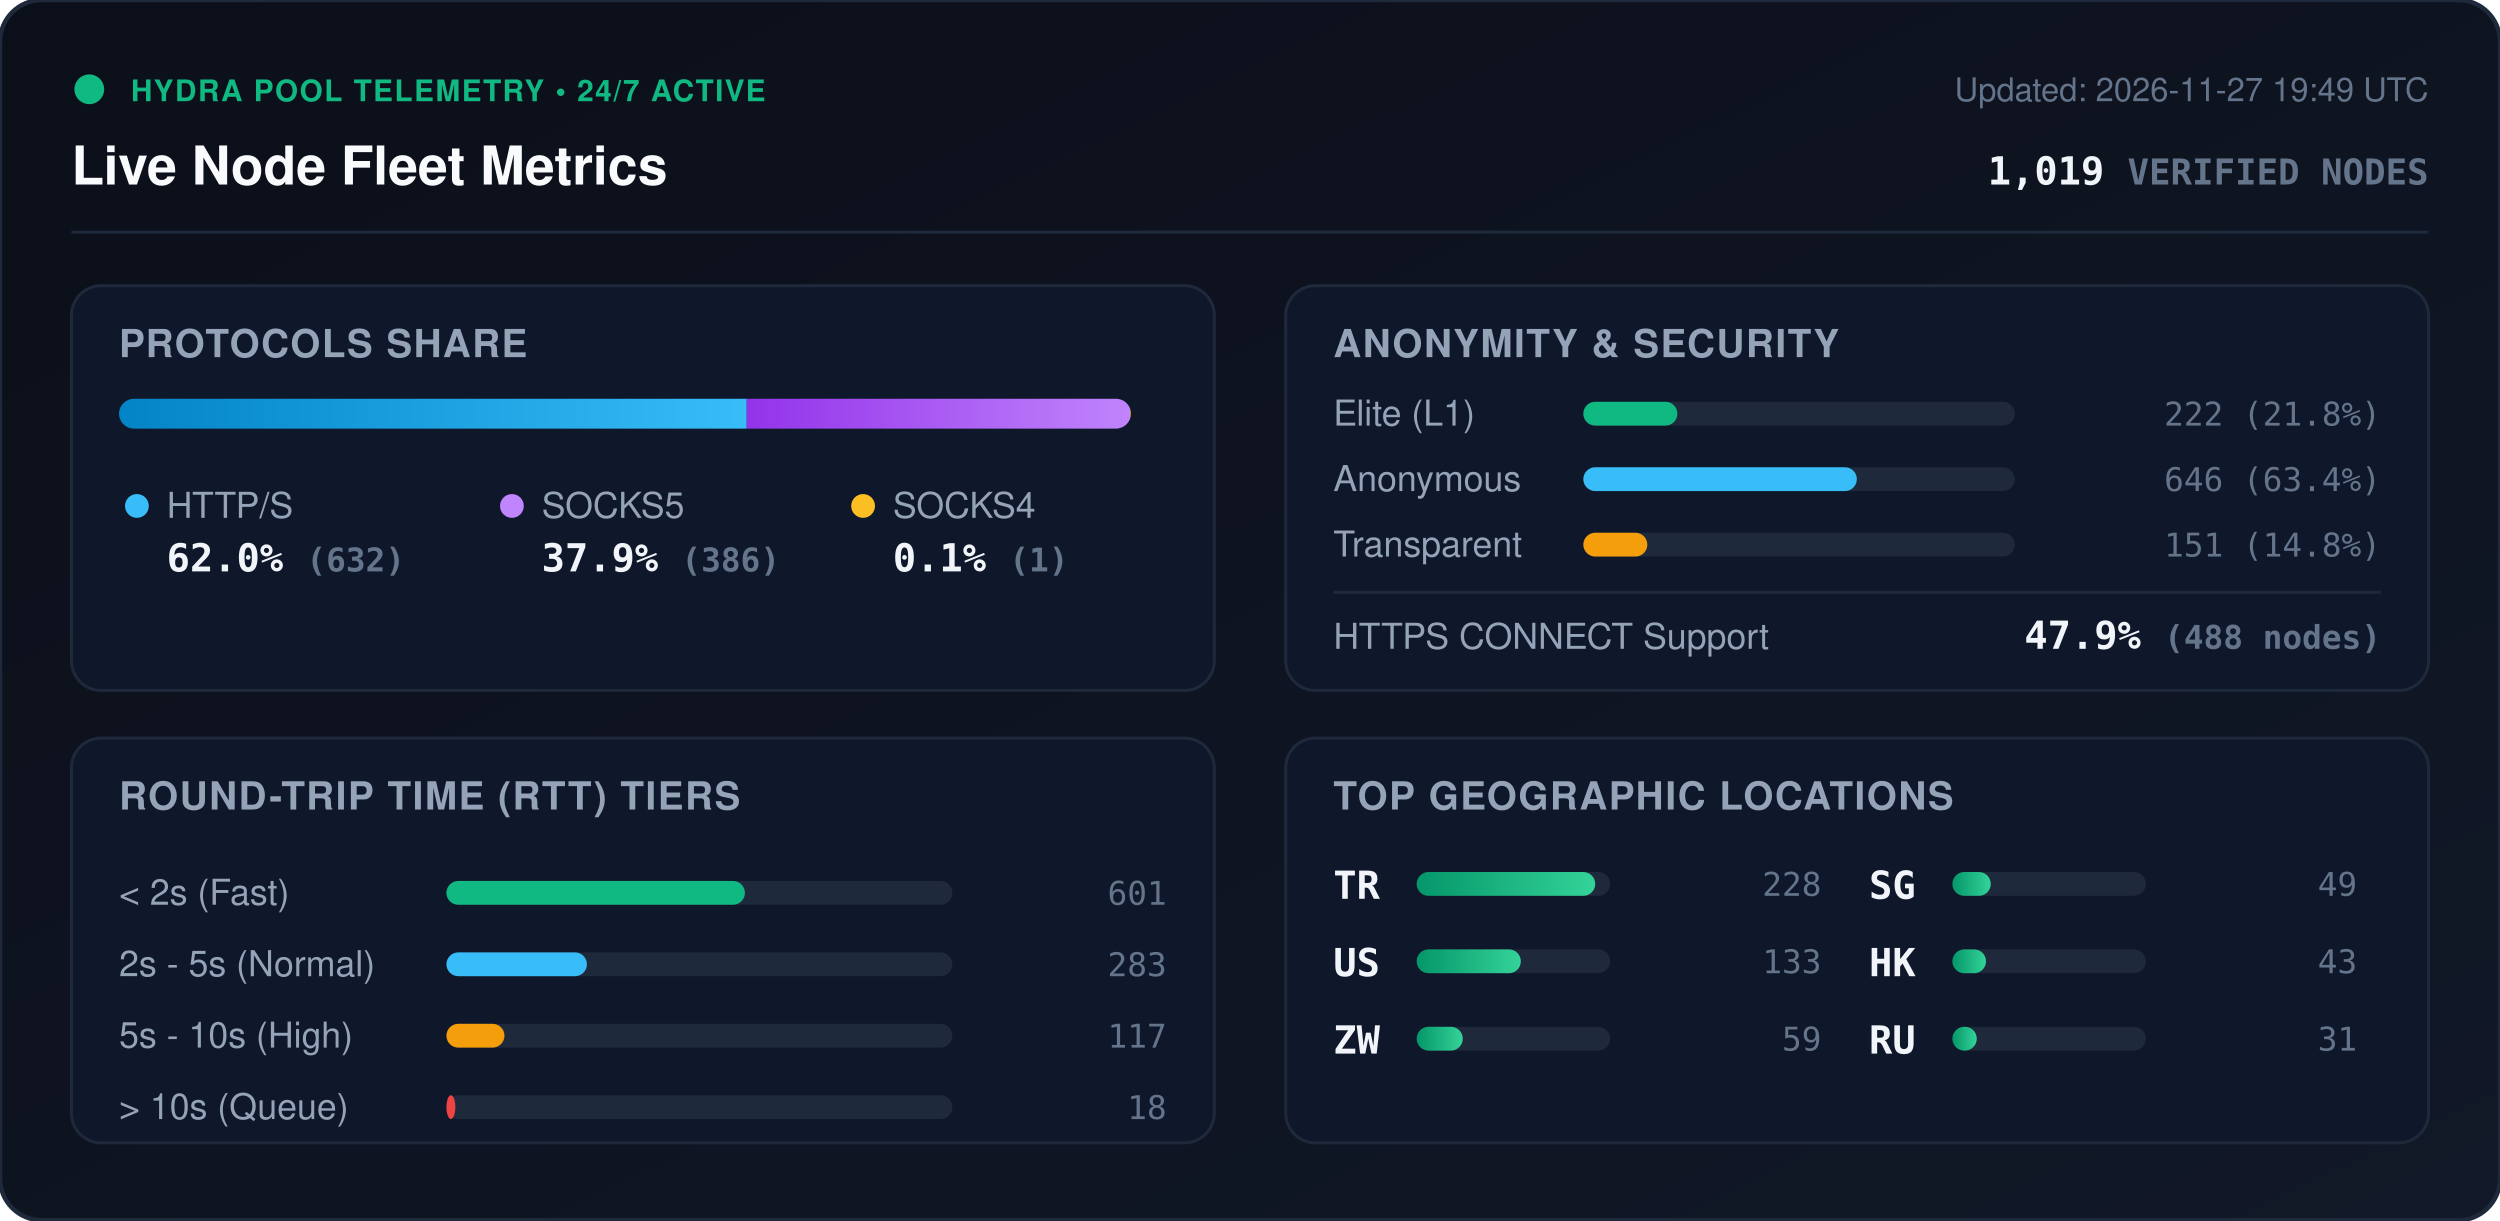
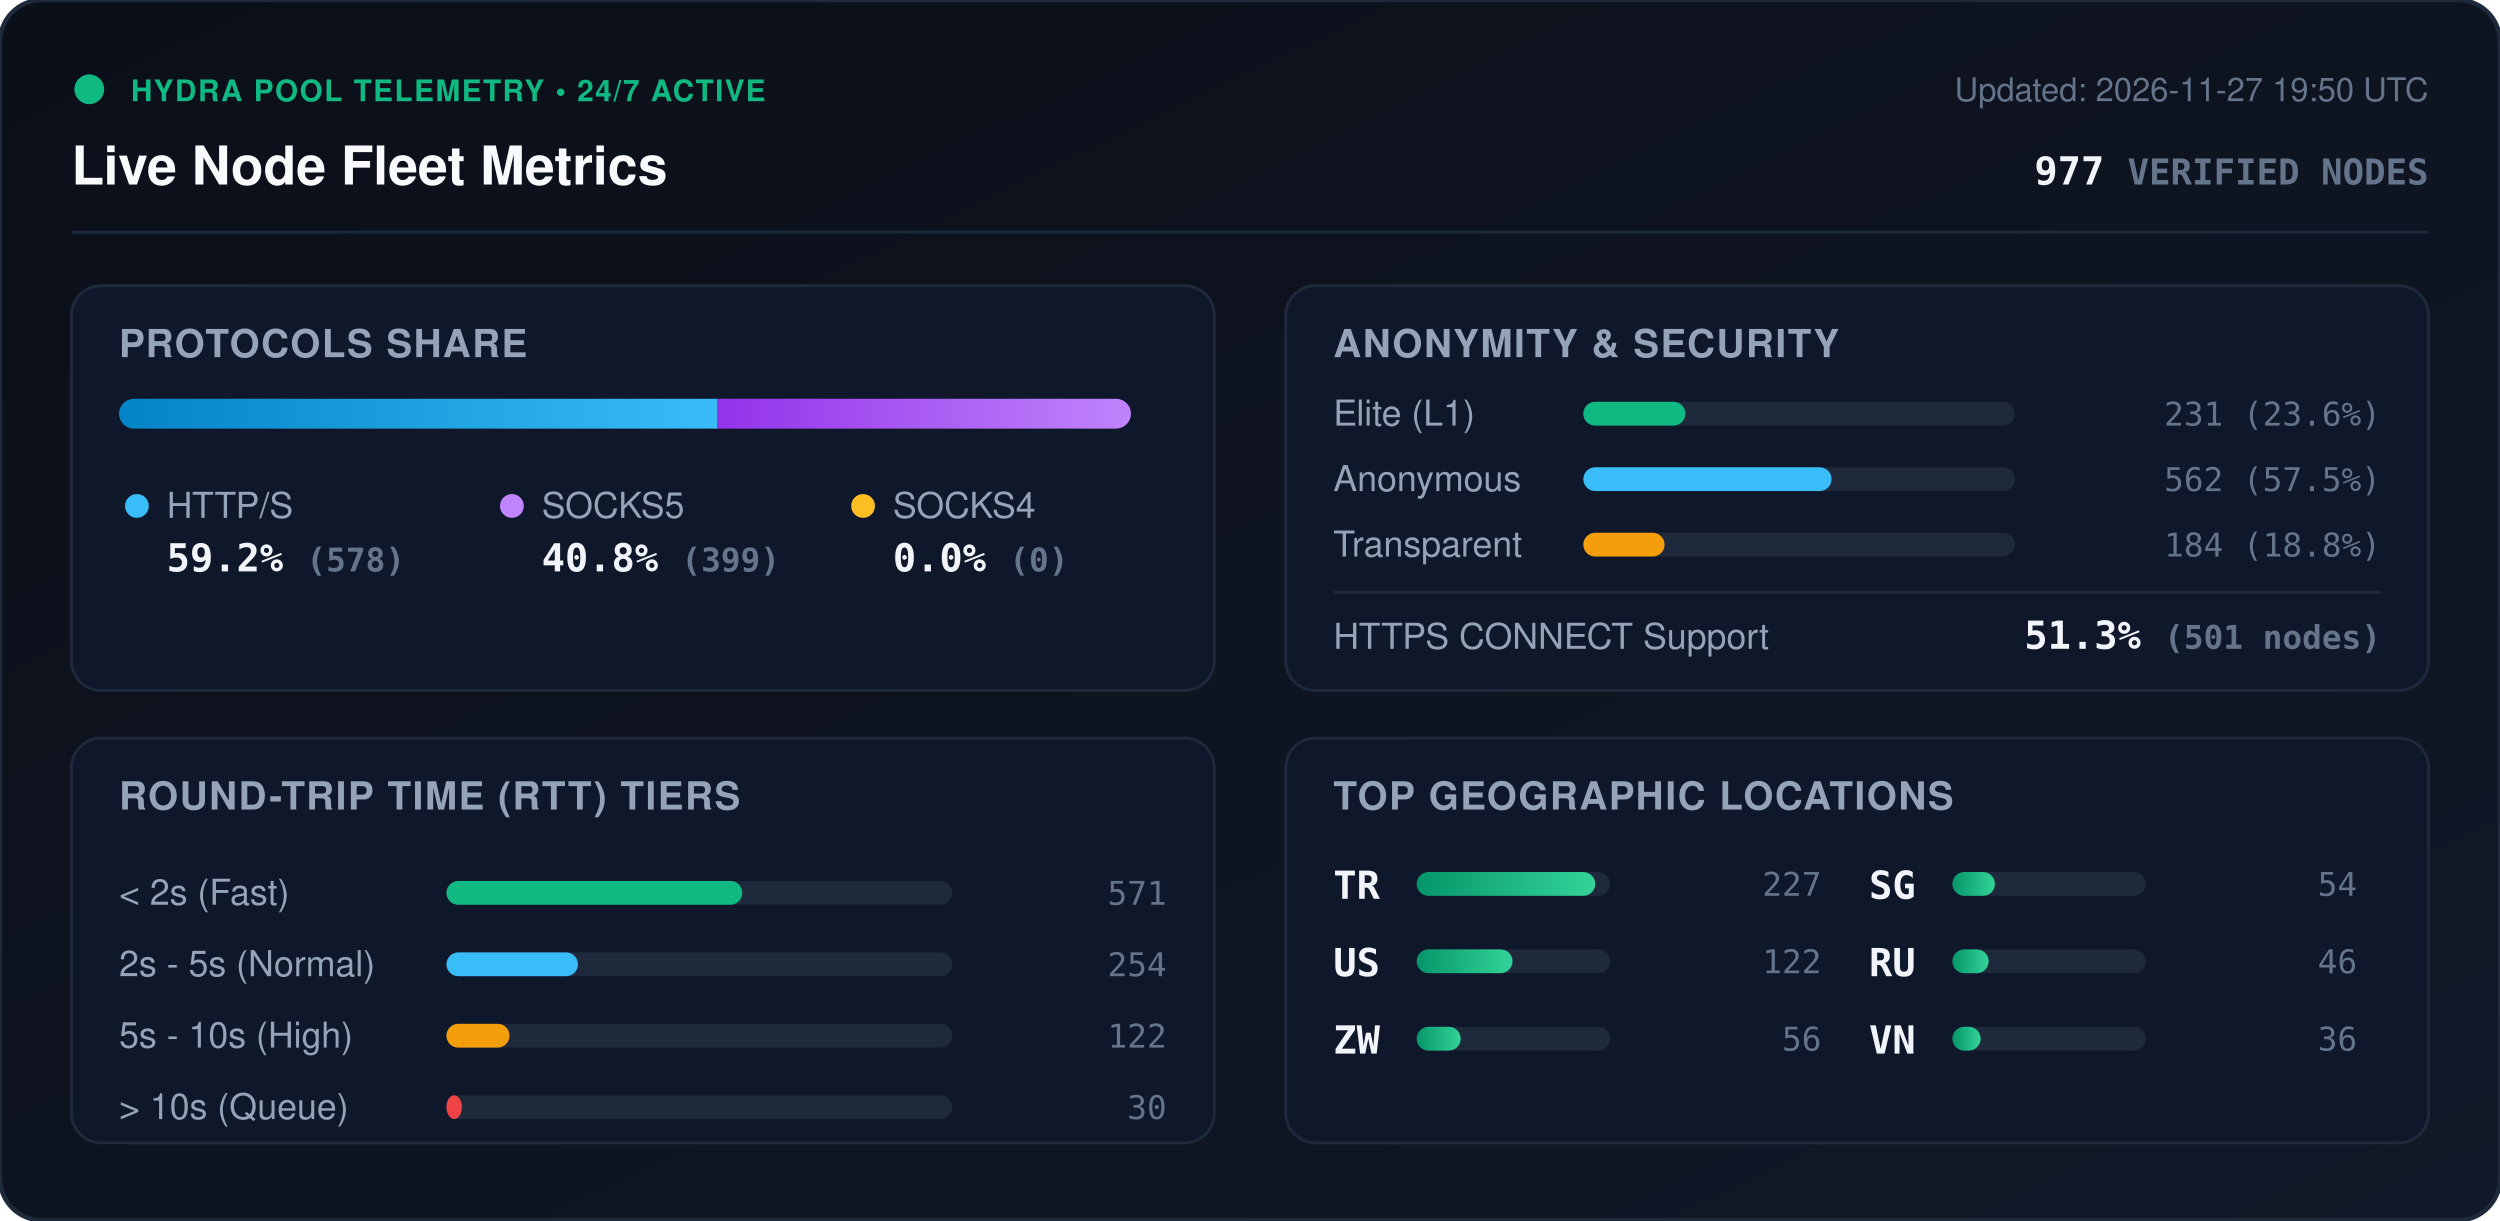
<svg xmlns="http://www.w3.org/2000/svg" viewBox="0 0 840 410" width="840" height="410" style="max-width: 100%; height: auto;">
  <defs>
    <linearGradient id="bg" x1="0%" y1="0%" x2="100%" y2="100%">
      <stop offset="0%" stop-color="#0b0f19" />
      <stop offset="100%" stop-color="#111827" />
    </linearGradient>
    <linearGradient id="bar-http" x1="0%" y1="0%" x2="100%" y2="0%">
      <stop offset="0%" stop-color="#0284c7" />
      <stop offset="100%" stop-color="#38bdf8" />
    </linearGradient>
    <linearGradient id="bar-socks5" x1="0%" y1="0%" x2="100%" y2="0%">
      <stop offset="0%" stop-color="#9333ea" />
      <stop offset="100%" stop-color="#c084fc" />
    </linearGradient>
    <linearGradient id="bar-socks4" x1="0%" y1="0%" x2="100%" y2="0%">
      <stop offset="0%" stop-color="#d97706" />
      <stop offset="100%" stop-color="#fbbf24" />
    </linearGradient>
    <linearGradient id="bar-green" x1="0%" y1="0%" x2="100%" y2="0%">
      <stop offset="0%" stop-color="#059669" />
      <stop offset="100%" stop-color="#34d399" />
    </linearGradient>
    <clipPath id="prog-track-clip">
      <rect width="340.0" height="10" rx="5" />
    </clipPath>
    <style>
      .title { font: 700 18px -apple-system, BlinkMacSystemFont, 'Segoe UI', Helvetica, Arial, sans-serif; fill: #f8fafc; }
      .sub { font: 500 11px -apple-system, BlinkMacSystemFont, 'Segoe UI', Helvetica, Arial, sans-serif; fill: #64748b; }
      .section-hdr { font: 600 13px -apple-system, BlinkMacSystemFont, 'Segoe UI', Helvetica, Arial, sans-serif; fill: #94a3b8; letter-spacing: 0.5px; }
      .metric-val { font: 700 13px -apple-system, BlinkMacSystemFont, 'Segoe UI', Helvetica, Arial, sans-serif; fill: #f1f5f9; }
      .metric-lbl { font: 500 12px -apple-system, BlinkMacSystemFont, 'Segoe UI', Helvetica, Arial, sans-serif; fill: #94a3b8; }
      .badge-txt { font: 700 10px -apple-system, BlinkMacSystemFont, 'Segoe UI', Helvetica, Arial, sans-serif; fill: #10b981; letter-spacing: 0.5px; }
      .mono { font-family: ui-monospace, SFMono-Regular, Menlo, Monaco, Consolas, monospace; }
      .pulse { animation: beacon 2s infinite ease-in-out; }
      @keyframes beacon { 0%, 100% { opacity: 1; } 50% { opacity: 0.35; } }
    </style>
  </defs>
  <rect width="840" height="410" rx="14" fill="url(#bg)" stroke="#1e293b" stroke-width="1.5" />
  <g transform="translate(24, 24)">
    <circle cx="6" cy="6" r="5" fill="#10b981" class="pulse" />
    <text x="20" y="10" class="badge-txt">HYDRA POOL TELEMETRY • 24/7 ACTIVE</text>
    <text x="0" y="38" class="title">Live Node Fleet Metrics</text>
-     <text x="792" y="10" text-anchor="end" class="sub">Updated: 2026-11-27 19:49 UTC</text>
-     <text x="792" y="38" text-anchor="end" class="metric-val mono" fill="#38bdf8">1,019 <tspan font-size="12" fill="#64748b">VERIFIED NODES</tspan>
+     <text x="792" y="10" text-anchor="end" class="sub">Updated: 2026-11-27 19:50 UTC</text>
+     <text x="792" y="38" text-anchor="end" class="metric-val mono" fill="#38bdf8">977 <tspan font-size="12" fill="#64748b">VERIFIED NODES</tspan>
    </text>
  </g>
  <line x1="24" y1="78" x2="816" y2="78" stroke="#1e293b" stroke-width="1" />
  <g transform="translate(24, 96)">
    <rect width="384" height="136" rx="10" fill="#0f172a" stroke="#1e293b" />
    <text x="16" y="24" class="section-hdr">PROTOCOLS SHARE</text>
    <g transform="translate(16, 38)">
      <rect width="340.0" height="10" rx="5" fill="#1e293b" />
      <g clip-path="url(#prog-track-clip)">
-         <rect x="0" width="210.9" height="10" fill="url(#bar-http)" />
-         <rect x="210.9" width="128.8" height="10" fill="url(#bar-socks5)" />
-         <rect x="339.7" width="0.3" height="10" fill="url(#bar-socks4)" />
+         <rect x="0" width="201.1" height="10" fill="url(#bar-http)" />
+         <rect x="201.1" width="138.9" height="10" fill="url(#bar-socks5)" />
+         <rect x="340.0" width="0.0" height="10" fill="url(#bar-socks4)" />
      </g>
    </g>
    <g transform="translate(16, 68)">
      <circle cx="6" cy="6" r="4" fill="#38bdf8" />
      <text x="16" y="10" class="metric-lbl">HTTP/S</text>
-       <text x="16" y="28" class="metric-val mono">62.0% <tspan font-size="11" fill="#64748b">(632)</tspan>
+       <text x="16" y="28" class="metric-val mono">59.2% <tspan font-size="11" fill="#64748b">(578)</tspan>
      </text>
      <circle cx="132" cy="6" r="4" fill="#c084fc" />
      <text x="142" y="10" class="metric-lbl">SOCKS5</text>
-       <text x="142" y="28" class="metric-val mono">37.9% <tspan font-size="11" fill="#64748b">(386)</tspan>
+       <text x="142" y="28" class="metric-val mono">40.8% <tspan font-size="11" fill="#64748b">(399)</tspan>
      </text>
      <circle cx="250" cy="6" r="4" fill="#fbbf24" />
      <text x="260" y="10" class="metric-lbl">SOCKS4</text>
-       <text x="260" y="28" class="metric-val mono">0.1% <tspan font-size="11" fill="#64748b">(1)</tspan>
+       <text x="260" y="28" class="metric-val mono">0.0% <tspan font-size="11" fill="#64748b">(0)</tspan>
      </text>
    </g>
  </g>
  <g transform="translate(432, 96)">
    <rect width="384" height="136" rx="10" fill="#0f172a" stroke="#1e293b" />
    <text x="16" y="24" class="section-hdr">ANONYMITY &amp; SECURITY</text>
    <text x="16" y="47" class="metric-lbl">Elite (L1)</text>
    <rect x="100" y="39" width="145.0" height="8" rx="4" fill="#1e293b" />
-     <rect x="100" y="39" width="31.6" height="8" rx="4" fill="#10b981" />
-     <text x="368" y="47" text-anchor="end" class="mono sub" fill="#e2e8f0">222 (21.8%)</text>
+     <rect x="100" y="39" width="34.3" height="8" rx="4" fill="#10b981" />
+     <text x="368" y="47" text-anchor="end" class="mono sub" fill="#e2e8f0">231 (23.6%)</text>
    <text x="16" y="69" class="metric-lbl">Anonymous</text>
    <rect x="100" y="61" width="145.0" height="8" rx="4" fill="#1e293b" />
-     <rect x="100" y="61" width="91.9" height="8" rx="4" fill="#38bdf8" />
-     <text x="368" y="69" text-anchor="end" class="mono sub" fill="#e2e8f0">646 (63.4%)</text>
+     <rect x="100" y="61" width="83.4" height="8" rx="4" fill="#38bdf8" />
+     <text x="368" y="69" text-anchor="end" class="mono sub" fill="#e2e8f0">562 (57.5%)</text>
    <text x="16" y="91" class="metric-lbl">Transparent</text>
    <rect x="100" y="83" width="145.0" height="8" rx="4" fill="#1e293b" />
-     <rect x="100" y="83" width="21.5" height="8" rx="4" fill="#f59e0b" />
-     <text x="368" y="91" text-anchor="end" class="mono sub" fill="#e2e8f0">151 (14.8%)</text>
+     <rect x="100" y="83" width="27.3" height="8" rx="4" fill="#f59e0b" />
+     <text x="368" y="91" text-anchor="end" class="mono sub" fill="#e2e8f0">184 (18.8%)</text>
    <line x1="16" y1="103" x2="368" y2="103" stroke="#1e293b" stroke-width="1" />
    <text x="16" y="122" class="metric-lbl">HTTPS CONNECT Support</text>
-     <text x="368" y="122" text-anchor="end" class="metric-val mono" fill="#34d399">47.9% <tspan font-size="11" fill="#64748b">(488 nodes)</tspan>
+     <text x="368" y="122" text-anchor="end" class="metric-val mono" fill="#34d399">51.3% <tspan font-size="11" fill="#64748b">(501 nodes)</tspan>
    </text>
  </g>
  <g transform="translate(24, 248)">
    <rect width="384" height="136" rx="10" fill="#0f172a" stroke="#1e293b" />
    <text x="16" y="24" class="section-hdr">ROUND-TRIP TIME (RTT) TIERS</text>
    <g transform="translate(16, 42)">
      <text x="0" y="14" class="metric-lbl">&lt; 2s (Fast)</text>
      <rect x="110" y="6" width="170" height="8" rx="4" fill="#1e293b" />
-       <rect x="110" y="6" width="100.3" height="8" rx="4" fill="#10b981" />
-       <text x="352" y="14" text-anchor="end" class="mono sub">601</text>
+       <rect x="110" y="6" width="99.4" height="8" rx="4" fill="#10b981" />
+       <text x="352" y="14" text-anchor="end" class="mono sub">571</text>
      <text x="0" y="38" class="metric-lbl">2s - 5s (Normal)</text>
      <rect x="110" y="30" width="170" height="8" rx="4" fill="#1e293b" />
-       <rect x="110" y="30" width="47.2" height="8" rx="4" fill="#38bdf8" />
-       <text x="352" y="38" text-anchor="end" class="mono sub">283</text>
+       <rect x="110" y="30" width="44.2" height="8" rx="4" fill="#38bdf8" />
+       <text x="352" y="38" text-anchor="end" class="mono sub">254</text>
      <text x="0" y="62" class="metric-lbl">5s - 10s (High)</text>
      <rect x="110" y="54" width="170" height="8" rx="4" fill="#1e293b" />
-       <rect x="110" y="54" width="19.5" height="8" rx="4" fill="#f59e0b" />
-       <text x="352" y="62" text-anchor="end" class="mono sub">117</text>
+       <rect x="110" y="54" width="21.2" height="8" rx="4" fill="#f59e0b" />
+       <text x="352" y="62" text-anchor="end" class="mono sub">122</text>
      <text x="0" y="86" class="metric-lbl">&gt; 10s (Queue)</text>
      <rect x="110" y="78" width="170" height="8" rx="4" fill="#1e293b" />
-       <rect x="110" y="78" width="3.0" height="8" rx="4" fill="#ef4444" />
-       <text x="352" y="86" text-anchor="end" class="mono sub">18</text>
+       <rect x="110" y="78" width="5.2" height="8" rx="4" fill="#ef4444" />
+       <text x="352" y="86" text-anchor="end" class="mono sub">30</text>
    </g>
  </g>
  <g transform="translate(432, 248)">
    <rect width="384" height="136" rx="10" fill="#0f172a" stroke="#1e293b" />
    <text x="16" y="24" class="section-hdr">TOP GEOGRAPHIC LOCATIONS</text>
    <g transform="translate(16, 42)">
      <g transform="translate(0, 0)">
        <text x="0" y="12" class="mono metric-val" font-size="12">TR</text>
        <rect x="28" y="3" width="65" height="8" rx="4" fill="#1e293b" />
        <rect x="28" y="3" width="60.0" height="8" rx="4" fill="url(#bar-green)" />
-         <text x="164" y="11" text-anchor="end" class="mono sub">228</text>
+         <text x="164" y="11" text-anchor="end" class="mono sub">227</text>
      </g>
      <g transform="translate(0, 26)">
        <text x="0" y="12" class="mono metric-val" font-size="12">US</text>
        <rect x="28" y="3" width="65" height="8" rx="4" fill="#1e293b" />
-         <rect x="28" y="3" width="35.0" height="8" rx="4" fill="url(#bar-green)" />
-         <text x="164" y="11" text-anchor="end" class="mono sub">133</text>
+         <rect x="28" y="3" width="32.2" height="8" rx="4" fill="url(#bar-green)" />
+         <text x="164" y="11" text-anchor="end" class="mono sub">122</text>
      </g>
      <g transform="translate(0, 52)">
        <text x="0" y="12" class="mono metric-val" font-size="12">ZW</text>
        <rect x="28" y="3" width="65" height="8" rx="4" fill="#1e293b" />
-         <rect x="28" y="3" width="15.5" height="8" rx="4" fill="url(#bar-green)" />
-         <text x="164" y="11" text-anchor="end" class="mono sub">59</text>
+         <rect x="28" y="3" width="14.8" height="8" rx="4" fill="url(#bar-green)" />
+         <text x="164" y="11" text-anchor="end" class="mono sub">56</text>
      </g>
      <g transform="translate(180, 0)">
        <text x="0" y="12" class="mono metric-val" font-size="12">SG</text>
        <rect x="28" y="3" width="65" height="8" rx="4" fill="#1e293b" />
-         <rect x="28" y="3" width="12.9" height="8" rx="4" fill="url(#bar-green)" />
-         <text x="164" y="11" text-anchor="end" class="mono sub">49</text>
+         <rect x="28" y="3" width="14.3" height="8" rx="4" fill="url(#bar-green)" />
+         <text x="164" y="11" text-anchor="end" class="mono sub">54</text>
      </g>
      <g transform="translate(180, 26)">
-         <text x="0" y="12" class="mono metric-val" font-size="12">HK</text>
+         <text x="0" y="12" class="mono metric-val" font-size="12">RU</text>
        <rect x="28" y="3" width="65" height="8" rx="4" fill="#1e293b" />
-         <rect x="28" y="3" width="11.3" height="8" rx="4" fill="url(#bar-green)" />
-         <text x="164" y="11" text-anchor="end" class="mono sub">43</text>
+         <rect x="28" y="3" width="12.2" height="8" rx="4" fill="url(#bar-green)" />
+         <text x="164" y="11" text-anchor="end" class="mono sub">46</text>
      </g>
      <g transform="translate(180, 52)">
-         <text x="0" y="12" class="mono metric-val" font-size="12">RU</text>
+         <text x="0" y="12" class="mono metric-val" font-size="12">VN</text>
        <rect x="28" y="3" width="65" height="8" rx="4" fill="#1e293b" />
-         <rect x="28" y="3" width="8.2" height="8" rx="4" fill="url(#bar-green)" />
-         <text x="164" y="11" text-anchor="end" class="mono sub">31</text>
+         <rect x="28" y="3" width="9.5" height="8" rx="4" fill="url(#bar-green)" />
+         <text x="164" y="11" text-anchor="end" class="mono sub">36</text>
      </g>
    </g>
  </g>
</svg>
